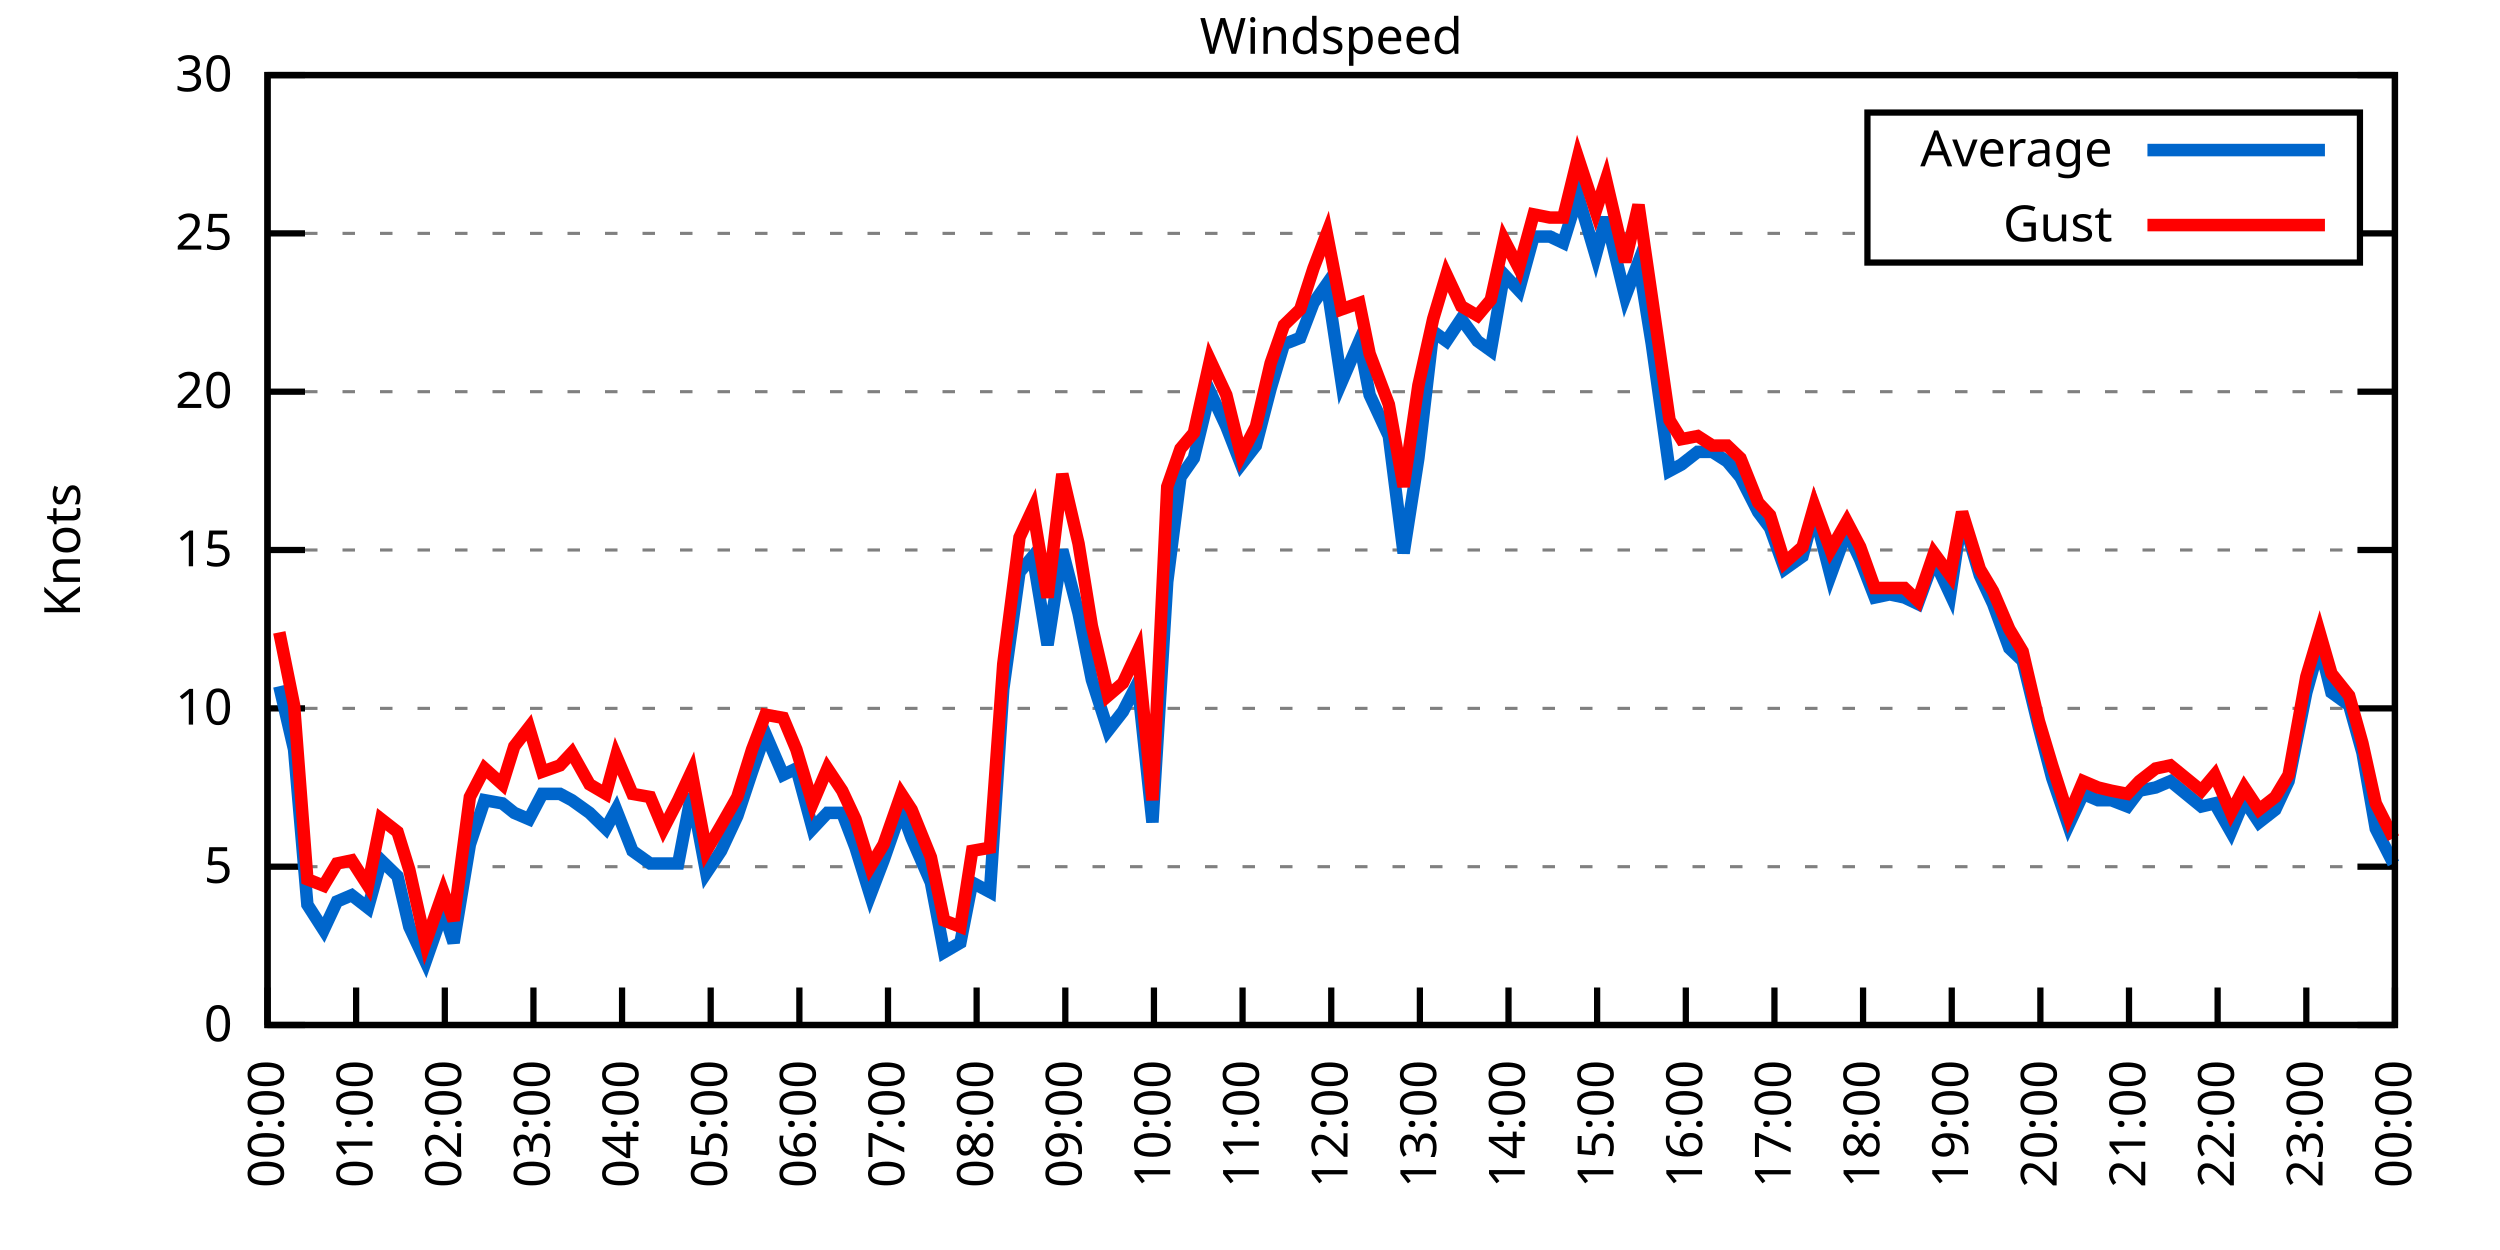
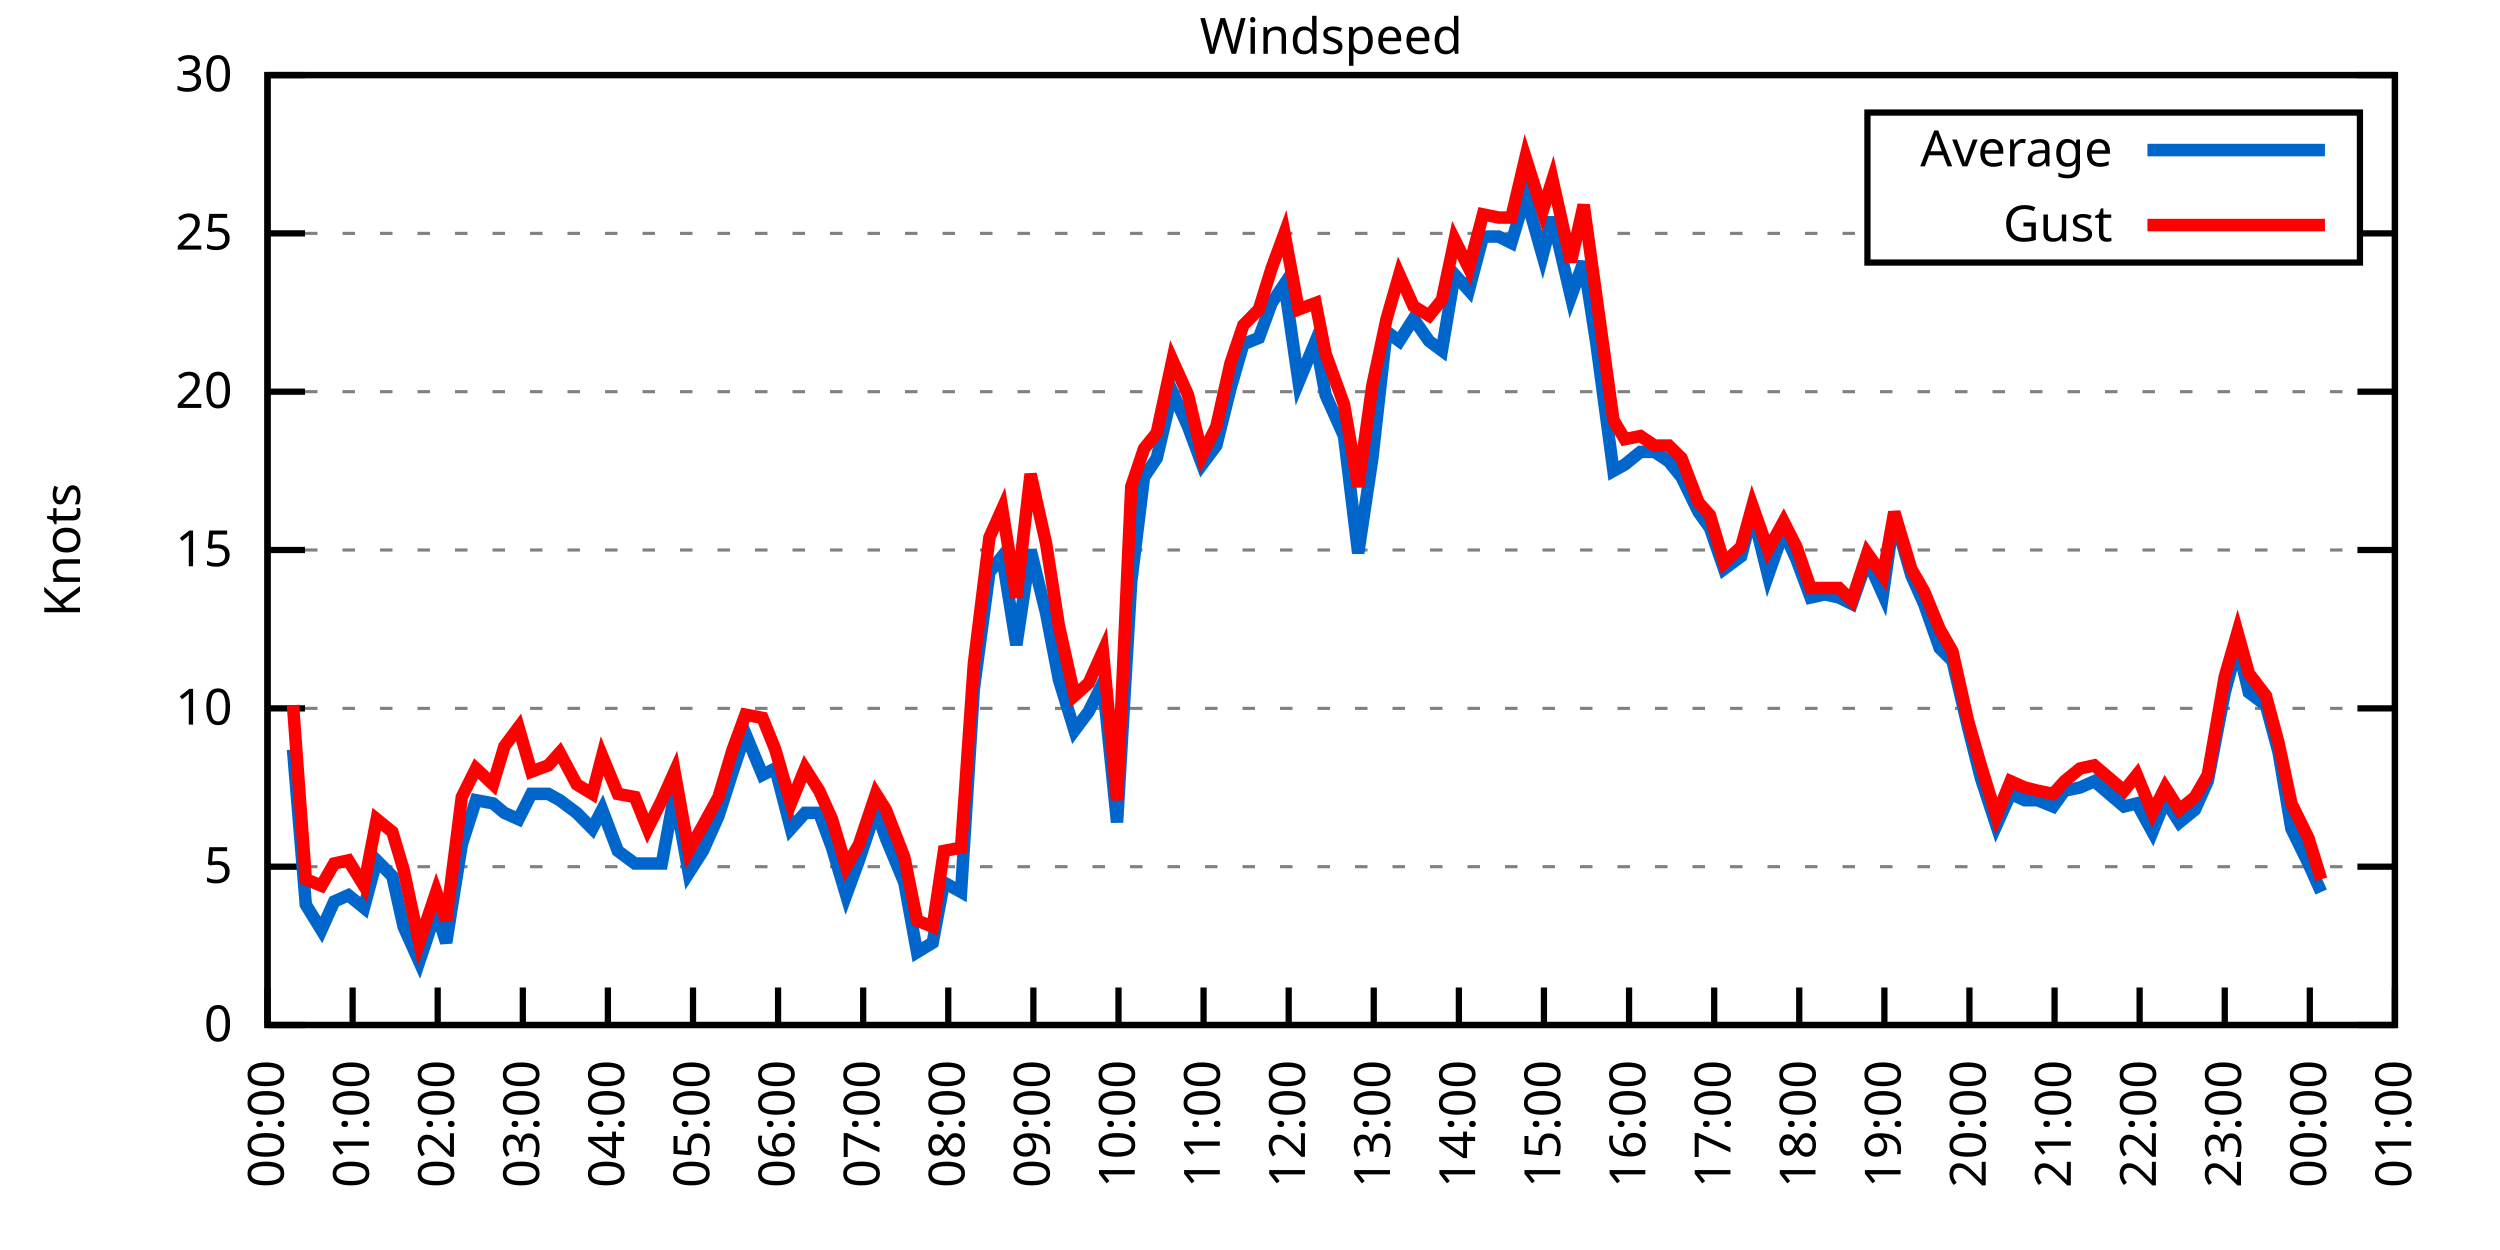
<svg xmlns="http://www.w3.org/2000/svg" xmlns:xlink="http://www.w3.org/1999/xlink" width="400" height="200" viewBox="0 0 400 200">
  <g id="gnuplot_canvas">
    <rect x="0" y="0" width="400" height="200" fill="none" />
    <defs>
      <circle id="gpDot" r="0.5" stroke-width="0.5" stroke="currentColor" />
      <path id="gpPt0" stroke-width="0.333" stroke="currentColor" d="M-1,0 h2 M0,-1 v2" />
      <path id="gpPt1" stroke-width="0.333" stroke="currentColor" d="M-1,-1 L1,1 M1,-1 L-1,1" />
      <path id="gpPt2" stroke-width="0.333" stroke="currentColor" d="M-1,0 L1,0 M0,-1 L0,1 M-1,-1 L1,1 M-1,1 L1,-1" />
      <rect id="gpPt3" stroke-width="0.333" stroke="currentColor" x="-1" y="-1" width="2" height="2" />
      <rect id="gpPt4" stroke-width="0.333" stroke="currentColor" fill="currentColor" x="-1" y="-1" width="2" height="2" />
      <circle id="gpPt5" stroke-width="0.333" stroke="currentColor" cx="0" cy="0" r="1" />
      <use xlink:href="#gpPt5" id="gpPt6" fill="currentColor" stroke="none" />
      <path id="gpPt7" stroke-width="0.333" stroke="currentColor" d="M0,-1.33 L-1.33,0.67 L1.33,0.67 z" />
      <use xlink:href="#gpPt7" id="gpPt8" fill="currentColor" stroke="none" />
      <use xlink:href="#gpPt7" id="gpPt9" stroke="currentColor" transform="rotate(180)" />
      <use xlink:href="#gpPt9" id="gpPt10" fill="currentColor" stroke="none" />
      <use xlink:href="#gpPt3" id="gpPt11" stroke="currentColor" transform="rotate(45)" />
      <use xlink:href="#gpPt11" id="gpPt12" fill="currentColor" stroke="none" />
      <path id="gpPt13" stroke-width="0.333" stroke="currentColor" d="M0,1.330 L1.265,0.411 L0.782,-1.067 L-0.782,-1.076 L-1.265,0.411 z" />
      <use xlink:href="#gpPt13" id="gpPt14" fill="currentColor" stroke="none" />
      <filter id="textbox" filterUnits="objectBoundingBox" x="0" y="0" height="1" width="1">
        <feFlood flood-color="white" flood-opacity="1" result="bgnd" />
        <feComposite in="SourceGraphic" in2="bgnd" operator="atop" />
      </filter>
      <filter id="greybox" filterUnits="objectBoundingBox" x="0" y="0" height="1" width="1">
        <feFlood flood-color="lightgrey" flood-opacity="1" result="grey" />
        <feComposite in="SourceGraphic" in2="grey" operator="atop" />
      </filter>
    </defs>
    <g fill="none" color="white" stroke="currentColor" stroke-width="1.00" stroke-linecap="butt" stroke-linejoin="miter">
</g>
    <g fill="none" color="black" stroke="currentColor" stroke-width="1.00" stroke-linecap="butt" stroke-linejoin="miter">
      <g stroke="none" shape-rendering="crispEdges">
        <polygon fill="rgb(255, 255, 255)" points="42.80,164.00 383.18,164.00 383.18,12.02 42.80,12.02 " />
      </g>
    </g>
    <g fill="none" color="black" stroke="currentColor" stroke-width="1.00" stroke-linecap="butt" stroke-linejoin="miter">
</g>
    <g fill="none" color="black" stroke="black" stroke-width="0.50" stroke-linecap="butt" stroke-linejoin="miter">
</g>
    <g fill="none" color="gray" stroke="currentColor" stroke-width="0.50" stroke-linecap="butt" stroke-linejoin="miter">
      <path stroke="gray" stroke-dasharray="2,4" class="gridline" d="M42.80,164.00 L383.19,164.00  " />
    </g>
    <g fill="none" color="gray" stroke="gray" stroke-width="1.00" stroke-linecap="butt" stroke-linejoin="miter">
</g>
    <g fill="none" color="black" stroke="currentColor" stroke-width="1.00" stroke-linecap="butt" stroke-linejoin="miter">
      <path stroke="black" d="M42.80,164.00 L48.80,164.00 M383.19,164.00 L377.19,164.00  " />
      <g transform="translate(37.20,166.60)" stroke="none" fill="black" font-family="Sans" font-size="8.00" text-anchor="end">
        <text>
          <tspan font-family="Sans"> 0</tspan>
        </text>
      </g>
    </g>
    <g fill="none" color="black" stroke="currentColor" stroke-width="1.00" stroke-linecap="butt" stroke-linejoin="miter">
</g>
    <g fill="none" color="black" stroke="black" stroke-width="0.50" stroke-linecap="butt" stroke-linejoin="miter">
</g>
    <g fill="none" color="gray" stroke="currentColor" stroke-width="0.50" stroke-linecap="butt" stroke-linejoin="miter">
      <path stroke="gray" stroke-dasharray="2,4" class="gridline" d="M42.80,138.67 L383.19,138.67  " />
    </g>
    <g fill="none" color="gray" stroke="gray" stroke-width="1.00" stroke-linecap="butt" stroke-linejoin="miter">
</g>
    <g fill="none" color="black" stroke="currentColor" stroke-width="1.00" stroke-linecap="butt" stroke-linejoin="miter">
      <path stroke="black" d="M42.80,138.67 L48.80,138.67 M383.19,138.67 L377.19,138.67  " />
      <g transform="translate(37.20,141.27)" stroke="none" fill="black" font-family="Sans" font-size="8.00" text-anchor="end">
        <text>
          <tspan font-family="Sans"> 5</tspan>
        </text>
      </g>
    </g>
    <g fill="none" color="black" stroke="currentColor" stroke-width="1.00" stroke-linecap="butt" stroke-linejoin="miter">
</g>
    <g fill="none" color="black" stroke="black" stroke-width="0.50" stroke-linecap="butt" stroke-linejoin="miter">
</g>
    <g fill="none" color="gray" stroke="currentColor" stroke-width="0.50" stroke-linecap="butt" stroke-linejoin="miter">
      <path stroke="gray" stroke-dasharray="2,4" class="gridline" d="M42.80,113.34 L383.19,113.34  " />
    </g>
    <g fill="none" color="gray" stroke="gray" stroke-width="1.00" stroke-linecap="butt" stroke-linejoin="miter">
</g>
    <g fill="none" color="black" stroke="currentColor" stroke-width="1.00" stroke-linecap="butt" stroke-linejoin="miter">
      <path stroke="black" d="M42.80,113.34 L48.80,113.34 M383.19,113.34 L377.19,113.34  " />
      <g transform="translate(37.20,115.94)" stroke="none" fill="black" font-family="Sans" font-size="8.00" text-anchor="end">
        <text>
          <tspan font-family="Sans"> 10</tspan>
        </text>
      </g>
    </g>
    <g fill="none" color="black" stroke="currentColor" stroke-width="1.00" stroke-linecap="butt" stroke-linejoin="miter">
</g>
    <g fill="none" color="black" stroke="black" stroke-width="0.50" stroke-linecap="butt" stroke-linejoin="miter">
</g>
    <g fill="none" color="gray" stroke="currentColor" stroke-width="0.50" stroke-linecap="butt" stroke-linejoin="miter">
      <path stroke="gray" stroke-dasharray="2,4" class="gridline" d="M42.80,88.00 L383.19,88.00  " />
    </g>
    <g fill="none" color="gray" stroke="gray" stroke-width="1.00" stroke-linecap="butt" stroke-linejoin="miter">
</g>
    <g fill="none" color="black" stroke="currentColor" stroke-width="1.00" stroke-linecap="butt" stroke-linejoin="miter">
      <path stroke="black" d="M42.80,88.00 L48.80,88.00 M383.19,88.00 L377.19,88.00  " />
      <g transform="translate(37.20,90.60)" stroke="none" fill="black" font-family="Sans" font-size="8.00" text-anchor="end">
        <text>
          <tspan font-family="Sans"> 15</tspan>
        </text>
      </g>
    </g>
    <g fill="none" color="black" stroke="currentColor" stroke-width="1.00" stroke-linecap="butt" stroke-linejoin="miter">
</g>
    <g fill="none" color="black" stroke="black" stroke-width="0.50" stroke-linecap="butt" stroke-linejoin="miter">
</g>
    <g fill="none" color="gray" stroke="currentColor" stroke-width="0.50" stroke-linecap="butt" stroke-linejoin="miter">
      <path stroke="gray" stroke-dasharray="2,4" class="gridline" d="M42.80,62.67 L383.19,62.67  " />
    </g>
    <g fill="none" color="gray" stroke="gray" stroke-width="1.00" stroke-linecap="butt" stroke-linejoin="miter">
</g>
    <g fill="none" color="black" stroke="currentColor" stroke-width="1.00" stroke-linecap="butt" stroke-linejoin="miter">
      <path stroke="black" d="M42.80,62.67 L48.80,62.67 M383.19,62.67 L377.19,62.67  " />
      <g transform="translate(37.20,65.27)" stroke="none" fill="black" font-family="Sans" font-size="8.00" text-anchor="end">
        <text>
          <tspan font-family="Sans"> 20</tspan>
        </text>
      </g>
    </g>
    <g fill="none" color="black" stroke="currentColor" stroke-width="1.00" stroke-linecap="butt" stroke-linejoin="miter">
</g>
    <g fill="none" color="black" stroke="black" stroke-width="0.50" stroke-linecap="butt" stroke-linejoin="miter">
</g>
    <g fill="none" color="gray" stroke="currentColor" stroke-width="0.50" stroke-linecap="butt" stroke-linejoin="miter">
      <path stroke="gray" stroke-dasharray="2,4" class="gridline" d="M42.80,37.34 L298.79,37.34 M377.59,37.34 L383.19,37.34  " />
    </g>
    <g fill="none" color="gray" stroke="gray" stroke-width="1.00" stroke-linecap="butt" stroke-linejoin="miter">
</g>
    <g fill="none" color="black" stroke="currentColor" stroke-width="1.00" stroke-linecap="butt" stroke-linejoin="miter">
      <path stroke="black" d="M42.80,37.34 L48.80,37.34 M383.19,37.34 L377.19,37.34  " />
      <g transform="translate(37.20,39.94)" stroke="none" fill="black" font-family="Sans" font-size="8.00" text-anchor="end">
        <text>
          <tspan font-family="Sans"> 25</tspan>
        </text>
      </g>
    </g>
    <g fill="none" color="black" stroke="currentColor" stroke-width="1.00" stroke-linecap="butt" stroke-linejoin="miter">
</g>
    <g fill="none" color="black" stroke="black" stroke-width="0.50" stroke-linecap="butt" stroke-linejoin="miter">
</g>
    <g fill="none" color="gray" stroke="currentColor" stroke-width="0.50" stroke-linecap="butt" stroke-linejoin="miter">
      <path stroke="gray" stroke-dasharray="2,4" class="gridline" d="M42.80,12.01 L383.19,12.01  " />
    </g>
    <g fill="none" color="gray" stroke="gray" stroke-width="1.00" stroke-linecap="butt" stroke-linejoin="miter">
</g>
    <g fill="none" color="black" stroke="currentColor" stroke-width="1.00" stroke-linecap="butt" stroke-linejoin="miter">
      <path stroke="black" d="M42.80,12.01 L48.80,12.01 M383.19,12.01 L377.19,12.01  " />
      <g transform="translate(37.20,14.61)" stroke="none" fill="black" font-family="Sans" font-size="8.00" text-anchor="end">
        <text>
          <tspan font-family="Sans"> 30</tspan>
        </text>
      </g>
    </g>
    <g fill="none" color="black" stroke="currentColor" stroke-width="1.00" stroke-linecap="butt" stroke-linejoin="miter">
      <path stroke="black" d="M42.80,164.00 L42.80,158.00  " />
      <g transform="translate(45.40,169.60) rotate(270.00)" stroke="none" fill="black" font-family="Sans" font-size="8.00" text-anchor="end">
        <text>
          <tspan font-family="Sans">00:00</tspan>
        </text>
      </g>
    </g>
    <g fill="none" color="black" stroke="currentColor" stroke-width="1.00" stroke-linecap="butt" stroke-linejoin="miter">
-       <path stroke="black" d="M56.98,164.00 L56.98,158.00  " />
-       <g transform="translate(59.58,169.60) rotate(270.00)" stroke="none" fill="black" font-family="Sans" font-size="8.00" text-anchor="end">
+       <path stroke="black" d="M56.42,164.00 L56.42,158.00  " />
+       <g transform="translate(59.02,169.60) rotate(270.00)" stroke="none" fill="black" font-family="Sans" font-size="8.00" text-anchor="end">
        <text>
          <tspan font-family="Sans">01:00</tspan>
        </text>
      </g>
    </g>
    <g fill="none" color="black" stroke="currentColor" stroke-width="1.00" stroke-linecap="butt" stroke-linejoin="miter">
-       <path stroke="black" d="M71.17,164.00 L71.17,158.00  " />
-       <g transform="translate(73.77,169.60) rotate(270.00)" stroke="none" fill="black" font-family="Sans" font-size="8.00" text-anchor="end">
+       <path stroke="black" d="M70.03,164.00 L70.03,158.00  " />
+       <g transform="translate(72.63,169.60) rotate(270.00)" stroke="none" fill="black" font-family="Sans" font-size="8.00" text-anchor="end">
        <text>
          <tspan font-family="Sans">02:00</tspan>
        </text>
      </g>
    </g>
    <g fill="none" color="black" stroke="currentColor" stroke-width="1.00" stroke-linecap="butt" stroke-linejoin="miter">
-       <path stroke="black" d="M85.35,164.00 L85.35,158.00  " />
-       <g transform="translate(87.95,169.60) rotate(270.00)" stroke="none" fill="black" font-family="Sans" font-size="8.00" text-anchor="end">
+       <path stroke="black" d="M83.65,164.00 L83.65,158.00  " />
+       <g transform="translate(86.25,169.60) rotate(270.00)" stroke="none" fill="black" font-family="Sans" font-size="8.00" text-anchor="end">
        <text>
          <tspan font-family="Sans">03:00</tspan>
        </text>
      </g>
    </g>
    <g fill="none" color="black" stroke="currentColor" stroke-width="1.00" stroke-linecap="butt" stroke-linejoin="miter">
-       <path stroke="black" d="M99.53,164.00 L99.53,158.00  " />
-       <g transform="translate(102.13,169.60) rotate(270.00)" stroke="none" fill="black" font-family="Sans" font-size="8.00" text-anchor="end">
+       <path stroke="black" d="M97.26,164.00 L97.26,158.00  " />
+       <g transform="translate(99.86,169.60) rotate(270.00)" stroke="none" fill="black" font-family="Sans" font-size="8.00" text-anchor="end">
        <text>
          <tspan font-family="Sans">04:00</tspan>
        </text>
      </g>
    </g>
    <g fill="none" color="black" stroke="currentColor" stroke-width="1.00" stroke-linecap="butt" stroke-linejoin="miter">
-       <path stroke="black" d="M113.71,164.00 L113.71,158.00  " />
-       <g transform="translate(116.31,169.60) rotate(270.00)" stroke="none" fill="black" font-family="Sans" font-size="8.00" text-anchor="end">
+       <path stroke="black" d="M110.88,164.00 L110.88,158.00  " />
+       <g transform="translate(113.48,169.60) rotate(270.00)" stroke="none" fill="black" font-family="Sans" font-size="8.00" text-anchor="end">
        <text>
          <tspan font-family="Sans">05:00</tspan>
        </text>
      </g>
    </g>
    <g fill="none" color="black" stroke="currentColor" stroke-width="1.00" stroke-linecap="butt" stroke-linejoin="miter">
-       <path stroke="black" d="M127.90,164.00 L127.90,158.00  " />
-       <g transform="translate(130.50,169.60) rotate(270.00)" stroke="none" fill="black" font-family="Sans" font-size="8.00" text-anchor="end">
+       <path stroke="black" d="M124.49,164.00 L124.49,158.00  " />
+       <g transform="translate(127.09,169.60) rotate(270.00)" stroke="none" fill="black" font-family="Sans" font-size="8.00" text-anchor="end">
        <text>
          <tspan font-family="Sans">06:00</tspan>
        </text>
      </g>
    </g>
    <g fill="none" color="black" stroke="currentColor" stroke-width="1.00" stroke-linecap="butt" stroke-linejoin="miter">
-       <path stroke="black" d="M142.08,164.00 L142.08,158.00  " />
-       <g transform="translate(144.68,169.60) rotate(270.00)" stroke="none" fill="black" font-family="Sans" font-size="8.00" text-anchor="end">
+       <path stroke="black" d="M138.11,164.00 L138.11,158.00  " />
+       <g transform="translate(140.71,169.60) rotate(270.00)" stroke="none" fill="black" font-family="Sans" font-size="8.00" text-anchor="end">
        <text>
          <tspan font-family="Sans">07:00</tspan>
        </text>
      </g>
    </g>
    <g fill="none" color="black" stroke="currentColor" stroke-width="1.00" stroke-linecap="butt" stroke-linejoin="miter">
-       <path stroke="black" d="M156.26,164.00 L156.26,158.00  " />
-       <g transform="translate(158.86,169.60) rotate(270.00)" stroke="none" fill="black" font-family="Sans" font-size="8.00" text-anchor="end">
+       <path stroke="black" d="M151.72,164.00 L151.72,158.00  " />
+       <g transform="translate(154.32,169.60) rotate(270.00)" stroke="none" fill="black" font-family="Sans" font-size="8.00" text-anchor="end">
        <text>
          <tspan font-family="Sans">08:00</tspan>
        </text>
      </g>
    </g>
    <g fill="none" color="black" stroke="currentColor" stroke-width="1.00" stroke-linecap="butt" stroke-linejoin="miter">
-       <path stroke="black" d="M170.45,164.00 L170.45,158.00  " />
-       <g transform="translate(173.05,169.60) rotate(270.00)" stroke="none" fill="black" font-family="Sans" font-size="8.00" text-anchor="end">
+       <path stroke="black" d="M165.34,164.00 L165.34,158.00  " />
+       <g transform="translate(167.94,169.60) rotate(270.00)" stroke="none" fill="black" font-family="Sans" font-size="8.00" text-anchor="end">
        <text>
          <tspan font-family="Sans">09:00</tspan>
        </text>
      </g>
    </g>
    <g fill="none" color="black" stroke="currentColor" stroke-width="1.00" stroke-linecap="butt" stroke-linejoin="miter">
-       <path stroke="black" d="M184.63,164.00 L184.63,158.00  " />
-       <g transform="translate(187.23,169.60) rotate(270.00)" stroke="none" fill="black" font-family="Sans" font-size="8.00" text-anchor="end">
+       <path stroke="black" d="M178.96,164.00 L178.96,158.00  " />
+       <g transform="translate(181.56,169.60) rotate(270.00)" stroke="none" fill="black" font-family="Sans" font-size="8.00" text-anchor="end">
        <text>
          <tspan font-family="Sans">10:00</tspan>
        </text>
      </g>
    </g>
    <g fill="none" color="black" stroke="currentColor" stroke-width="1.00" stroke-linecap="butt" stroke-linejoin="miter">
-       <path stroke="black" d="M198.81,164.00 L198.81,158.00  " />
-       <g transform="translate(201.41,169.60) rotate(270.00)" stroke="none" fill="black" font-family="Sans" font-size="8.00" text-anchor="end">
+       <path stroke="black" d="M192.57,164.00 L192.57,158.00  " />
+       <g transform="translate(195.17,169.60) rotate(270.00)" stroke="none" fill="black" font-family="Sans" font-size="8.00" text-anchor="end">
        <text>
          <tspan font-family="Sans">11:00</tspan>
        </text>
      </g>
    </g>
    <g fill="none" color="black" stroke="currentColor" stroke-width="1.00" stroke-linecap="butt" stroke-linejoin="miter">
-       <path stroke="black" d="M213.00,164.00 L213.00,158.00  " />
-       <g transform="translate(215.60,169.60) rotate(270.00)" stroke="none" fill="black" font-family="Sans" font-size="8.00" text-anchor="end">
+       <path stroke="black" d="M206.19,164.00 L206.19,158.00  " />
+       <g transform="translate(208.79,169.60) rotate(270.00)" stroke="none" fill="black" font-family="Sans" font-size="8.00" text-anchor="end">
        <text>
          <tspan font-family="Sans">12:00</tspan>
        </text>
      </g>
    </g>
    <g fill="none" color="black" stroke="currentColor" stroke-width="1.00" stroke-linecap="butt" stroke-linejoin="miter">
-       <path stroke="black" d="M227.18,164.00 L227.18,158.00  " />
-       <g transform="translate(229.78,169.60) rotate(270.00)" stroke="none" fill="black" font-family="Sans" font-size="8.00" text-anchor="end">
+       <path stroke="black" d="M219.80,164.00 L219.80,158.00  " />
+       <g transform="translate(222.40,169.60) rotate(270.00)" stroke="none" fill="black" font-family="Sans" font-size="8.00" text-anchor="end">
        <text>
          <tspan font-family="Sans">13:00</tspan>
        </text>
      </g>
    </g>
    <g fill="none" color="black" stroke="currentColor" stroke-width="1.00" stroke-linecap="butt" stroke-linejoin="miter">
-       <path stroke="black" d="M241.36,164.00 L241.36,158.00  " />
-       <g transform="translate(243.96,169.60) rotate(270.00)" stroke="none" fill="black" font-family="Sans" font-size="8.00" text-anchor="end">
+       <path stroke="black" d="M233.42,164.00 L233.42,158.00  " />
+       <g transform="translate(236.02,169.60) rotate(270.00)" stroke="none" fill="black" font-family="Sans" font-size="8.00" text-anchor="end">
        <text>
          <tspan font-family="Sans">14:00</tspan>
        </text>
      </g>
    </g>
    <g fill="none" color="black" stroke="currentColor" stroke-width="1.00" stroke-linecap="butt" stroke-linejoin="miter">
-       <path stroke="black" d="M255.54,164.00 L255.54,158.00  " />
-       <g transform="translate(258.14,169.60) rotate(270.00)" stroke="none" fill="black" font-family="Sans" font-size="8.00" text-anchor="end">
+       <path stroke="black" d="M247.03,164.00 L247.03,158.00  " />
+       <g transform="translate(249.63,169.60) rotate(270.00)" stroke="none" fill="black" font-family="Sans" font-size="8.00" text-anchor="end">
        <text>
          <tspan font-family="Sans">15:00</tspan>
        </text>
      </g>
    </g>
    <g fill="none" color="black" stroke="currentColor" stroke-width="1.00" stroke-linecap="butt" stroke-linejoin="miter">
-       <path stroke="black" d="M269.73,164.00 L269.73,158.00  " />
-       <g transform="translate(272.33,169.60) rotate(270.00)" stroke="none" fill="black" font-family="Sans" font-size="8.00" text-anchor="end">
+       <path stroke="black" d="M260.65,164.00 L260.65,158.00  " />
+       <g transform="translate(263.25,169.60) rotate(270.00)" stroke="none" fill="black" font-family="Sans" font-size="8.00" text-anchor="end">
        <text>
          <tspan font-family="Sans">16:00</tspan>
        </text>
      </g>
    </g>
    <g fill="none" color="black" stroke="currentColor" stroke-width="1.00" stroke-linecap="butt" stroke-linejoin="miter">
-       <path stroke="black" d="M283.91,164.00 L283.91,158.00  " />
-       <g transform="translate(286.51,169.60) rotate(270.00)" stroke="none" fill="black" font-family="Sans" font-size="8.00" text-anchor="end">
+       <path stroke="black" d="M274.27,164.00 L274.27,158.00  " />
+       <g transform="translate(276.87,169.60) rotate(270.00)" stroke="none" fill="black" font-family="Sans" font-size="8.00" text-anchor="end">
        <text>
          <tspan font-family="Sans">17:00</tspan>
        </text>
      </g>
    </g>
    <g fill="none" color="black" stroke="currentColor" stroke-width="1.00" stroke-linecap="butt" stroke-linejoin="miter">
-       <path stroke="black" d="M298.09,164.00 L298.09,158.00  " />
-       <g transform="translate(300.69,169.60) rotate(270.00)" stroke="none" fill="black" font-family="Sans" font-size="8.00" text-anchor="end">
+       <path stroke="black" d="M287.88,164.00 L287.88,158.00  " />
+       <g transform="translate(290.48,169.60) rotate(270.00)" stroke="none" fill="black" font-family="Sans" font-size="8.00" text-anchor="end">
        <text>
          <tspan font-family="Sans">18:00</tspan>
        </text>
      </g>
    </g>
    <g fill="none" color="black" stroke="currentColor" stroke-width="1.00" stroke-linecap="butt" stroke-linejoin="miter">
-       <path stroke="black" d="M312.28,164.00 L312.28,158.00  " />
-       <g transform="translate(314.88,169.60) rotate(270.00)" stroke="none" fill="black" font-family="Sans" font-size="8.00" text-anchor="end">
+       <path stroke="black" d="M301.50,164.00 L301.50,158.00  " />
+       <g transform="translate(304.10,169.60) rotate(270.00)" stroke="none" fill="black" font-family="Sans" font-size="8.00" text-anchor="end">
        <text>
          <tspan font-family="Sans">19:00</tspan>
        </text>
      </g>
    </g>
    <g fill="none" color="black" stroke="currentColor" stroke-width="1.00" stroke-linecap="butt" stroke-linejoin="miter">
-       <path stroke="black" d="M326.46,164.00 L326.46,158.00  " />
-       <g transform="translate(329.06,169.60) rotate(270.00)" stroke="none" fill="black" font-family="Sans" font-size="8.00" text-anchor="end">
+       <path stroke="black" d="M315.11,164.00 L315.11,158.00  " />
+       <g transform="translate(317.71,169.60) rotate(270.00)" stroke="none" fill="black" font-family="Sans" font-size="8.00" text-anchor="end">
        <text>
          <tspan font-family="Sans">20:00</tspan>
        </text>
      </g>
    </g>
    <g fill="none" color="black" stroke="currentColor" stroke-width="1.00" stroke-linecap="butt" stroke-linejoin="miter">
-       <path stroke="black" d="M340.64,164.00 L340.64,158.00  " />
-       <g transform="translate(343.24,169.60) rotate(270.00)" stroke="none" fill="black" font-family="Sans" font-size="8.00" text-anchor="end">
+       <path stroke="black" d="M328.73,164.00 L328.73,158.00  " />
+       <g transform="translate(331.33,169.60) rotate(270.00)" stroke="none" fill="black" font-family="Sans" font-size="8.00" text-anchor="end">
        <text>
          <tspan font-family="Sans">21:00</tspan>
        </text>
      </g>
    </g>
    <g fill="none" color="black" stroke="currentColor" stroke-width="1.00" stroke-linecap="butt" stroke-linejoin="miter">
-       <path stroke="black" d="M354.82,164.00 L354.82,158.00  " />
-       <g transform="translate(357.42,169.60) rotate(270.00)" stroke="none" fill="black" font-family="Sans" font-size="8.00" text-anchor="end">
+       <path stroke="black" d="M342.34,164.00 L342.34,158.00  " />
+       <g transform="translate(344.94,169.60) rotate(270.00)" stroke="none" fill="black" font-family="Sans" font-size="8.00" text-anchor="end">
        <text>
          <tspan font-family="Sans">22:00</tspan>
        </text>
      </g>
    </g>
    <g fill="none" color="black" stroke="currentColor" stroke-width="1.00" stroke-linecap="butt" stroke-linejoin="miter">
-       <path stroke="black" d="M369.01,164.00 L369.01,158.00  " />
-       <g transform="translate(371.61,169.60) rotate(270.00)" stroke="none" fill="black" font-family="Sans" font-size="8.00" text-anchor="end">
+       <path stroke="black" d="M355.96,164.00 L355.96,158.00  " />
+       <g transform="translate(358.56,169.60) rotate(270.00)" stroke="none" fill="black" font-family="Sans" font-size="8.00" text-anchor="end">
        <text>
          <tspan font-family="Sans">23:00</tspan>
+         </text>
+       </g>
+     </g>
+     <g fill="none" color="black" stroke="currentColor" stroke-width="1.00" stroke-linecap="butt" stroke-linejoin="miter">
+       <path stroke="black" d="M369.57,164.00 L369.57,158.00  " />
+       <g transform="translate(372.17,169.60) rotate(270.00)" stroke="none" fill="black" font-family="Sans" font-size="8.00" text-anchor="end">
+         <text>
+           <tspan font-family="Sans">00:00</tspan>
        </text>
      </g>
    </g>
    <g fill="none" color="black" stroke="currentColor" stroke-width="1.00" stroke-linecap="butt" stroke-linejoin="miter">
      <path stroke="black" d="M383.19,164.00 L383.19,158.00  " />
      <g transform="translate(385.79,169.60) rotate(270.00)" stroke="none" fill="black" font-family="Sans" font-size="8.00" text-anchor="end">
        <text>
-           <tspan font-family="Sans">00:00</tspan>
+           <tspan font-family="Sans">01:00</tspan>
        </text>
      </g>
    </g>
    <g fill="none" color="black" stroke="currentColor" stroke-width="1.00" stroke-linecap="butt" stroke-linejoin="miter">
</g>
    <g fill="none" color="black" stroke="currentColor" stroke-width="1.00" stroke-linecap="butt" stroke-linejoin="miter">
      <path stroke="black" d="M42.80,12.01 L42.80,164.00 L383.19,164.00 L383.19,12.01 L42.80,12.01 Z  " />
    </g>
    <g fill="none" color="black" stroke="currentColor" stroke-width="1.00" stroke-linecap="butt" stroke-linejoin="miter">
</g>
    <g fill="none" color="black" stroke="currentColor" stroke-width="1.00" stroke-linecap="butt" stroke-linejoin="miter">
      <path stroke="black" d="M298.79,42.01 L298.79,18.01 L377.59,18.01 L377.59,42.01 L298.79,42.01 Z  " />
    </g>
    <g id="Windspeed_plot_1">
      <g fill="none" color="white" stroke="black" stroke-width="2.00" stroke-linecap="butt" stroke-linejoin="miter">
</g>
      <g fill="none" color="black" stroke="currentColor" stroke-width="2.00" stroke-linecap="butt" stroke-linejoin="miter">
        <g transform="translate(337.99,26.61)" stroke="none" fill="black" font-family="Sans" font-size="8.00" text-anchor="end">
          <text>
            <tspan font-family="Sans">Average</tspan>
          </text>
        </g>
      </g>
      <g fill="none" color="black" stroke="currentColor" stroke-width="2.00" stroke-linecap="butt" stroke-linejoin="miter">
-         <path stroke="rgb(  0, 102, 204)" d="M343.59,24.01 L371.99,24.01 M44.69,109.79 L47.05,119.92 L49.18,144.75 L51.78,148.80 L53.91,144.24 L56.27,143.23   L58.87,145.25 L61.00,137.66 L63.60,140.19 L65.49,148.29 L68.09,153.87 L70.93,145.76 L72.58,150.83 L75.18,135.12   L77.55,128.03 L80.38,128.54 L82.28,130.06 L84.64,131.07 L86.77,127.02 L89.60,127.02 L91.49,128.03 L94.33,130.06   L96.93,132.59 L98.59,129.55 L101.19,136.14 L104.02,138.16 L106.15,138.16 L108.51,138.16 L110.64,127.02 L113.01,139.68   L115.37,136.14 L117.97,130.56 L120.33,123.47 L122.46,117.39 L125.30,123.98 L127.42,122.96 L130.02,132.59 L132.39,130.06   L134.75,130.06 L136.88,135.63 L139.24,143.23 L141.37,137.66 L144.21,129.55 L145.86,134.11 L148.94,141.20 L151.06,152.35   L153.66,150.83 L155.55,141.20 L158.39,142.72 L160.52,110.30 L163.12,91.55 L165.25,89.02 L167.61,103.20 L169.97,88.00   L172.57,98.14 L174.70,108.78 L177.30,116.88 L179.67,113.84 L182.03,109.28 L184.39,131.58 L186.76,93.07 L188.88,76.35   L191.01,73.31 L193.61,62.67 L196.21,68.25 L198.58,74.33 L200.94,71.29 L203.30,62.17 L205.43,55.07 L208.03,54.06   L210.16,48.49 L212.29,45.45 L214.65,61.15 L217.49,54.57 L219.14,63.18 L222.21,69.77 L224.58,88.51 L226.94,73.31   L229.31,53.05 L231.43,54.57 L233.80,51.02 L236.40,54.57 L238.52,56.09 L240.65,43.93 L243.02,46.46 L245.38,37.85   L247.98,37.85 L250.11,38.86 L252.47,31.26 L255.31,40.89 L256.96,34.81 L260.04,47.47 L262.16,41.90 L264.29,55.07   L267.13,75.34 L269.02,74.33 L271.62,72.30 L273.98,72.30 L276.35,73.82 L278.47,76.35 L281.31,81.93 L283.20,84.46   L285.56,91.04 L288.40,89.02 L290.29,81.93 L292.89,92.06 L295.49,84.97 L297.62,89.52 L299.98,95.60 L302.35,95.10   L304.71,95.60 L306.84,96.62 L309.44,89.52 L312.04,95.10 L313.93,82.43 L316.77,92.06 L318.89,96.62 L321.49,103.71   L323.62,105.74 L326.22,116.38 L328.35,124.48 L330.95,132.08 L333.31,127.02 L335.68,128.03 L337.80,128.03 L340.40,129.04   L342.30,126.51 L344.90,126.00 L347.26,124.99 L352.22,129.04 L354.35,128.54 L356.95,133.10 L359.08,128.03 L361.44,131.58   L364.04,129.55 L366.17,124.99 L369.01,110.80 L371.13,103.20 L373.03,110.80 L375.86,112.83 L377.99,120.43 L380.12,132.59   L382.95,138.16  " />
+         <path stroke="rgb(  0, 102, 204)" d="M343.59,24.01 L371.99,24.01 M46.88,119.92 L48.93,144.75 L51.42,148.80 L53.47,144.24 L55.73,143.23 L58.23,145.25   L60.27,137.66 L62.77,140.19 L64.58,148.29 L67.08,153.87 L69.80,145.76 L71.39,150.83 L73.89,135.12 L76.16,128.03   L78.88,128.54 L80.70,130.06 L82.97,131.07 L85.01,127.02 L87.73,127.02 L89.55,128.03 L92.27,130.06 L94.77,132.59   L96.35,129.55 L98.85,136.14 L101.57,138.16 L103.62,138.16 L105.89,138.16 L107.93,127.02 L110.20,139.68 L112.47,136.14   L114.96,130.56 L117.23,123.47 L119.27,117.39 L122.00,123.98 L124.04,122.96 L126.54,132.59 L128.81,130.06 L131.07,130.06   L133.12,135.63 L135.39,143.23 L137.43,137.66 L140.15,129.55 L141.74,134.11 L144.69,141.20 L146.73,152.35 L149.23,150.83   L151.04,141.20 L153.77,142.72 L155.81,110.30 L158.31,91.55 L160.35,89.02 L162.62,103.20 L164.89,88.00 L167.38,98.14   L169.43,108.78 L171.92,116.88 L174.19,113.84 L176.46,109.28 L178.73,131.58 L181.00,93.07 L183.04,76.35 L185.08,73.31   L187.58,62.67 L190.08,68.25 L192.34,74.33 L194.61,71.29 L196.88,62.17 L198.93,55.07 L201.42,54.06 L203.46,48.49   L205.51,45.45 L207.78,61.15 L210.50,54.57 L212.09,63.18 L215.04,69.77 L217.31,88.51 L219.58,73.31 L221.85,53.05   L223.89,54.57 L226.16,51.02 L228.65,54.57 L230.70,56.09 L232.74,43.93 L235.01,46.46 L237.28,37.85 L239.77,37.85   L241.81,38.86 L244.08,31.26 L246.81,40.89 L248.40,34.81 L251.35,47.47 L253.39,41.90 L255.43,55.07 L258.15,75.34   L259.97,74.33 L262.47,72.30 L264.73,72.30 L267.00,73.82 L269.05,76.35 L271.77,81.93 L273.58,84.46 L275.85,91.04   L278.58,89.02 L280.39,81.93 L282.89,92.06 L285.38,84.97 L287.43,89.52 L289.70,95.60 L291.97,95.10 L294.23,95.60   L296.28,96.62 L298.77,89.52 L301.27,95.10 L303.08,82.43 L305.81,92.06 L307.85,96.62 L310.35,103.71 L312.39,105.74   L314.89,116.38 L316.93,124.48 L319.42,132.08 L321.69,127.02 L323.96,128.03 L326.00,128.03 L328.50,129.04 L330.32,126.51   L332.81,126.00 L335.08,124.99 L339.85,129.04 L341.89,128.54 L344.39,133.10 L346.43,128.03 L348.70,131.58 L351.19,129.55   L353.24,124.99 L355.96,110.80 L358.00,103.20 L359.82,110.80 L362.54,112.83 L364.58,120.43 L366.62,132.59 L369.35,138.16   L371.39,142.72  " />
      </g>
    </g>
    <g id="Windspeed_plot_2">
      <g fill="none" color="black" stroke="currentColor" stroke-width="2.00" stroke-linecap="butt" stroke-linejoin="miter">
        <g transform="translate(337.99,38.61)" stroke="none" fill="black" font-family="Sans" font-size="8.00" text-anchor="end">
          <text>
            <tspan font-family="Sans">Gust</tspan>
          </text>
        </g>
      </g>
      <g fill="none" color="black" stroke="currentColor" stroke-width="2.00" stroke-linecap="butt" stroke-linejoin="miter">
-         <path stroke="rgb(255,   0,   0)" d="M343.59,36.01 L371.99,36.01 M44.69,101.18 L47.05,112.83 L49.18,140.69 L51.78,141.71 L53.91,138.16 L56.27,137.66   L58.87,141.71 L61.00,131.07 L63.60,133.10 L65.49,139.17 L68.09,150.83 L70.93,142.72 L72.58,147.28 L75.18,127.52   L77.55,122.96 L80.38,125.50 L82.28,119.42 L84.64,116.38 L86.77,123.47 L89.60,122.46 L91.49,120.43 L94.33,125.50   L96.93,127.02 L98.59,120.94 L101.19,127.02 L104.02,127.52 L106.15,132.59 L108.51,128.03 L110.64,123.47 L113.01,136.14   L115.37,132.08 L117.97,127.52 L120.33,119.92 L122.46,114.35 L125.30,114.86 L127.42,119.92 L130.02,128.54 L132.39,122.96   L134.75,126.51 L136.88,131.07 L139.24,138.67 L141.37,135.12 L144.21,127.02 L145.86,129.55 L148.94,137.15 L151.06,147.28   L153.66,148.29 L155.55,136.14 L158.39,135.63 L160.52,106.24 L163.12,85.98 L165.25,81.42 L167.61,95.60 L169.97,75.85   L172.57,86.99 L174.70,100.16 L177.30,111.31 L179.67,109.28 L182.03,104.22 L184.39,128.03 L186.76,77.87 L188.88,71.79   L191.01,69.26 L193.61,57.61 L196.21,63.18 L198.58,72.81 L200.94,68.25 L203.30,58.11 L205.43,52.03 L208.03,49.50   L210.16,42.91 L212.29,37.34 L214.65,49.50 L217.49,48.49 L219.14,56.59 L222.21,64.70 L224.58,77.87 L226.94,61.66   L229.31,51.02 L231.43,43.93 L233.80,48.99 L236.40,50.51 L238.52,47.98 L240.65,38.35 L243.02,42.91 L245.38,34.30   L247.98,34.81 L250.11,34.81 L252.47,25.18 L255.31,33.80 L256.96,28.73 L260.04,41.90 L262.16,32.78 L264.29,47.47   L267.13,67.23 L269.02,70.27 L271.62,69.77 L273.98,71.29 L276.35,71.29 L278.47,73.31 L281.31,80.41 L283.20,82.43   L285.56,90.03 L288.40,87.50 L290.29,80.91 L292.89,88.00 L295.49,83.45 L297.62,87.50 L299.98,94.08 L302.35,94.08   L304.71,94.08 L306.84,96.11 L309.44,88.51 L312.04,92.06 L313.93,81.93 L316.77,91.04 L318.89,94.59 L321.49,100.67   L323.62,104.22 L326.22,115.36 L328.35,122.46 L330.95,130.56 L333.31,124.99 L335.68,126.00 L337.80,126.51 L340.40,127.02   L342.30,124.99 L344.90,122.96 L347.26,122.46 L352.22,126.51 L354.35,123.98 L356.95,130.06 L359.08,126.00 L361.44,129.55   L364.04,127.52 L366.17,123.98 L369.01,108.27 L371.13,101.18 L373.03,107.76 L375.86,111.31 L377.99,118.91 L380.12,128.54   L382.95,134.11  " />
+         <path stroke="rgb(255,   0,   0)" d="M343.59,36.01 L371.99,36.01 M46.88,112.83 L48.93,140.69 L51.42,141.71 L53.47,138.16 L55.73,137.66 L58.23,141.71   L60.27,131.07 L62.77,133.10 L64.58,139.17 L67.08,150.83 L69.80,142.72 L71.39,147.28 L73.89,127.52 L76.16,122.96   L78.88,125.50 L80.70,119.42 L82.97,116.38 L85.01,123.47 L87.73,122.46 L89.55,120.43 L92.27,125.50 L94.77,127.02   L96.35,120.94 L98.85,127.02 L101.57,127.52 L103.62,132.59 L105.89,128.03 L107.93,123.47 L110.20,136.14 L112.47,132.08   L114.96,127.52 L117.23,119.92 L119.27,114.35 L122.00,114.86 L124.04,119.92 L126.54,128.54 L128.81,122.96 L131.07,126.51   L133.12,131.07 L135.39,138.67 L137.43,135.12 L140.15,127.02 L141.74,129.55 L144.69,137.15 L146.73,147.28 L149.23,148.29   L151.04,136.14 L153.77,135.63 L155.81,106.24 L158.31,85.98 L160.35,81.42 L162.62,95.60 L164.89,75.85 L167.38,86.99   L169.43,100.16 L171.92,111.31 L174.19,109.28 L176.46,104.22 L178.73,128.03 L181.00,77.87 L183.04,71.79 L185.08,69.26   L187.58,57.61 L190.08,63.18 L192.34,72.81 L194.61,68.25 L196.88,58.11 L198.93,52.03 L201.42,49.50 L203.46,42.91   L205.51,37.34 L207.78,49.50 L210.50,48.49 L212.09,56.59 L215.04,64.70 L217.31,77.87 L219.58,61.66 L221.85,51.02   L223.89,43.93 L226.16,48.99 L228.65,50.51 L230.70,47.98 L232.74,38.35 L235.01,42.91 L237.28,34.30 L239.77,34.81   L241.81,34.81 L244.08,25.18 L246.81,33.80 L248.40,28.73 L251.35,41.90 L253.39,32.78 L255.43,47.47 L258.15,67.23   L259.97,70.27 L262.47,69.77 L264.73,71.29 L267.00,71.29 L269.05,73.31 L271.77,80.41 L273.58,82.43 L275.85,90.03   L278.58,87.50 L280.39,80.91 L282.89,88.00 L285.38,83.45 L287.43,87.50 L289.70,94.08 L291.97,94.08 L294.23,94.08   L296.28,96.11 L298.77,88.51 L301.27,92.06 L303.08,81.93 L305.81,91.04 L307.85,94.59 L310.35,100.67 L312.39,104.22   L314.89,115.36 L316.93,122.46 L319.42,130.56 L321.69,124.99 L323.96,126.00 L326.00,126.51 L328.50,127.02 L330.32,124.99   L332.81,122.96 L335.08,122.46 L339.85,126.51 L341.89,123.98 L344.39,130.06 L346.43,126.00 L348.70,129.55 L351.19,127.52   L353.24,123.98 L355.96,108.27 L358.00,101.18 L359.82,107.76 L362.54,111.31 L364.58,118.91 L366.62,128.54 L369.35,134.11   L371.39,140.69  " />
      </g>
    </g>
    <g fill="none" color="black" stroke="currentColor" stroke-width="2.00" stroke-linecap="butt" stroke-linejoin="miter">
</g>
    <g fill="none" color="black" stroke="black" stroke-width="1.00" stroke-linecap="butt" stroke-linejoin="miter">
</g>
    <g fill="none" color="black" stroke="currentColor" stroke-width="1.00" stroke-linecap="butt" stroke-linejoin="miter">
      <path stroke="black" d="M42.80,12.01 L42.80,164.00 L383.19,164.00 L383.19,12.01 L42.80,12.01 Z  " />
      <g transform="translate(12.80,88.01) rotate(270.00)" stroke="none" fill="black" font-family="Sans" font-size="8.00" text-anchor="middle">
        <text>
          <tspan font-family="Sans">Knots</tspan>
        </text>
      </g>
    </g>
    <g fill="none" color="black" stroke="currentColor" stroke-width="1.00" stroke-linecap="butt" stroke-linejoin="miter">
</g>
    <g fill="none" color="black" stroke="currentColor" stroke-width="1.00" stroke-linecap="butt" stroke-linejoin="miter">
      <g transform="translate(212.99,8.61)" stroke="none" fill="black" font-family="Sans" font-size="8.00" text-anchor="middle">
        <text>
          <tspan font-family="Sans">Windspeed</tspan>
        </text>
      </g>
    </g>
    <g fill="none" color="black" stroke="currentColor" stroke-width="1.00" stroke-linecap="butt" stroke-linejoin="miter">
</g>
  </g>
</svg>
